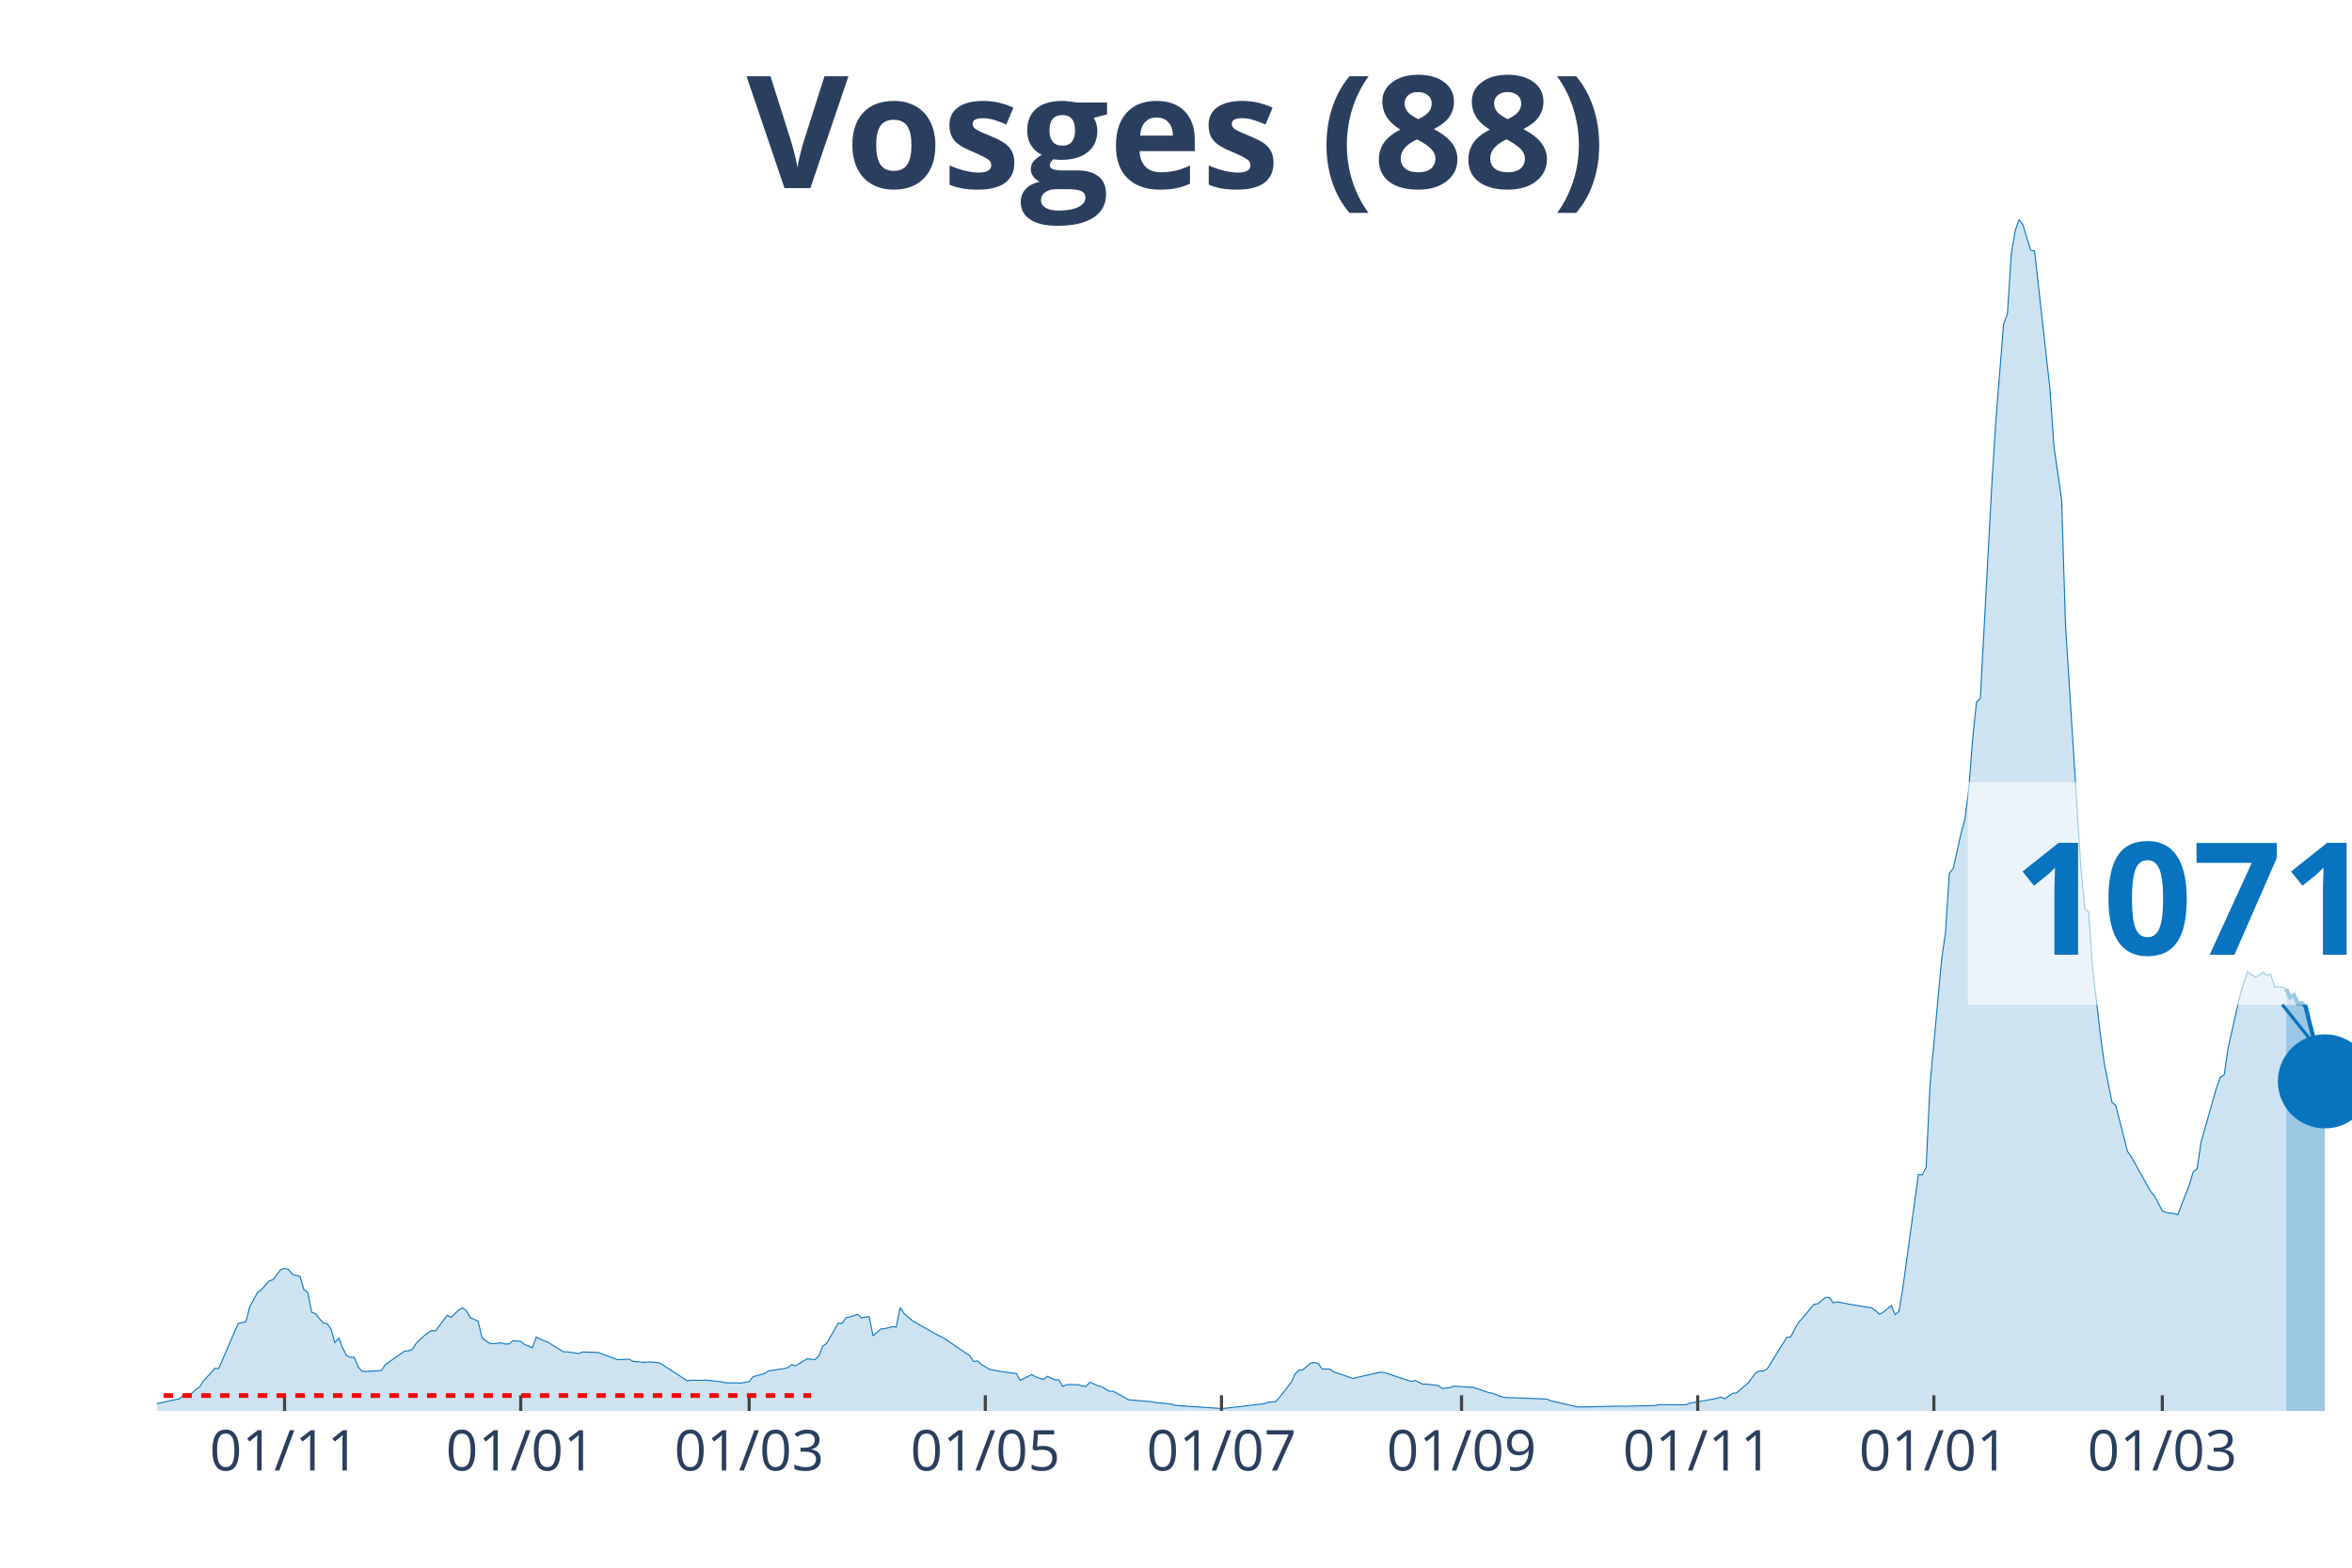
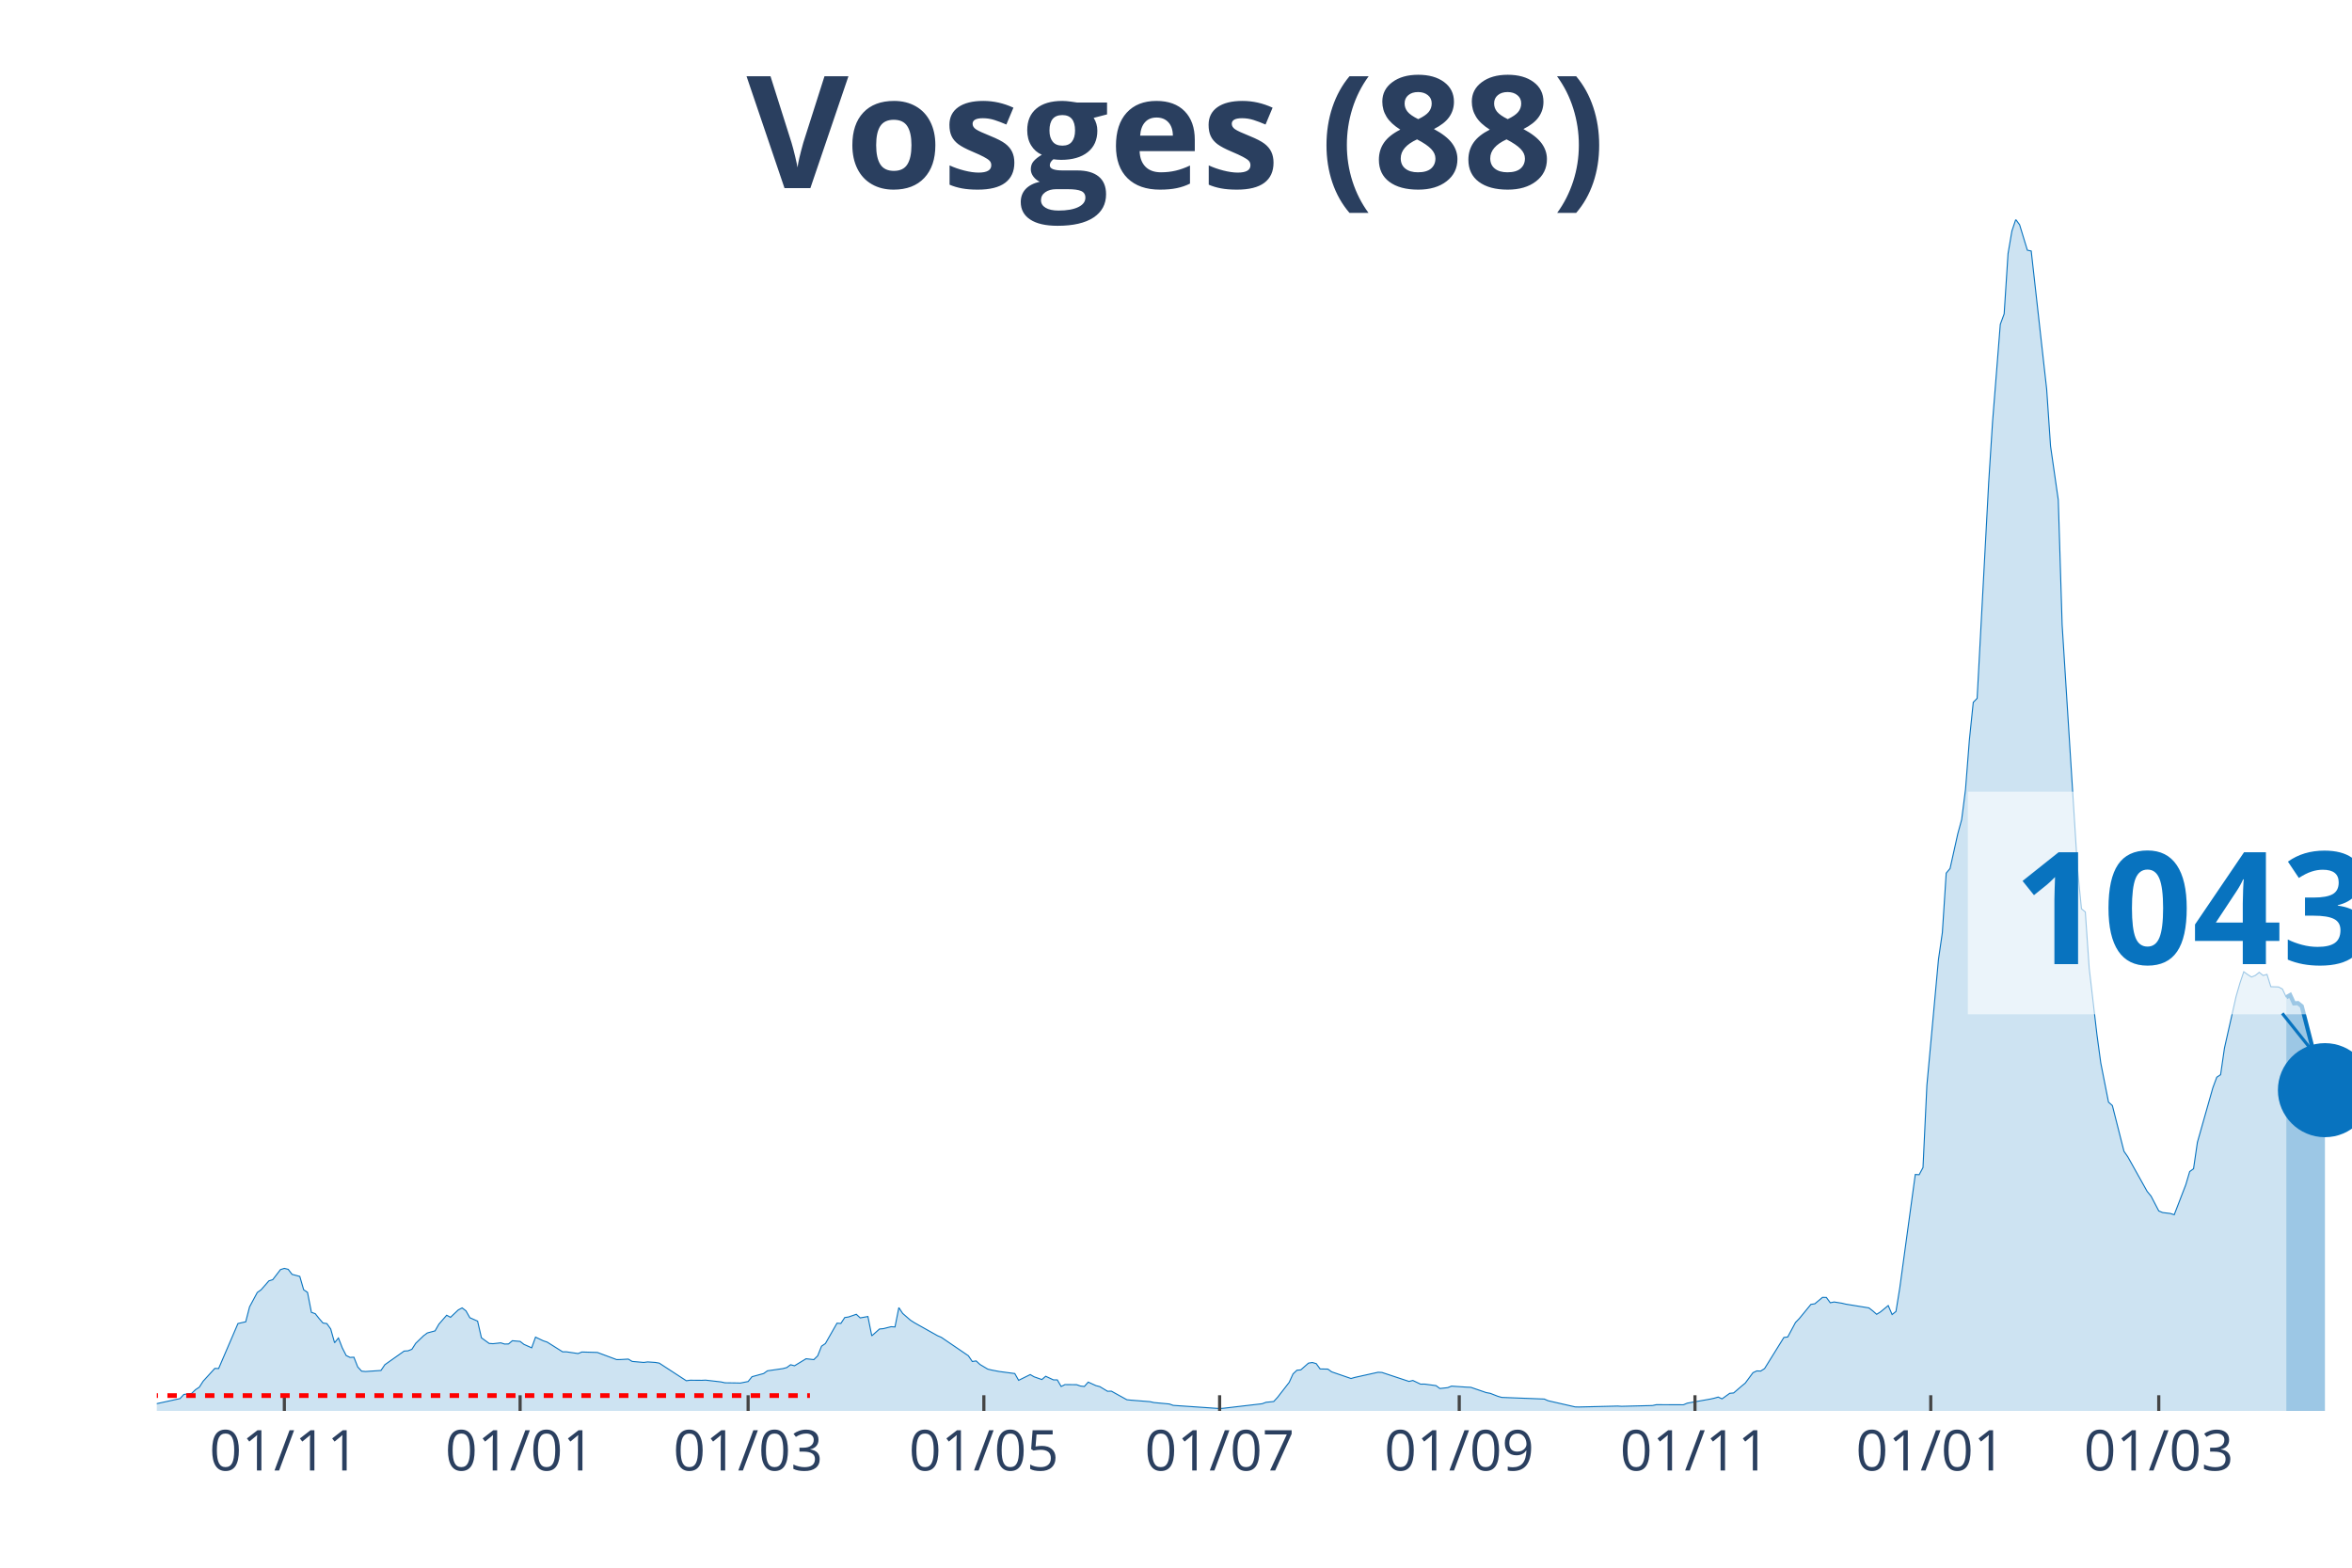
<svg xmlns="http://www.w3.org/2000/svg" class="main-svg" width="1125" height="750" style="" viewBox="0 0 750 500">
  <rect x="0" y="0" width="750" height="500" style="fill: rgb(0, 0, 0); fill-opacity: 0;" />
-   <defs id="defs-dd5c1f">
+   <defs id="defs-d3576a">
    <g class="clips">
-       <clipPath id="clipdd5c1fxyplot" class="plotclip">
+       <clipPath id="clipd3576axyplot" class="plotclip">
        <rect width="700" height="380" />
      </clipPath>
-       <clipPath class="axesclip" id="clipdd5c1fx">
+       <clipPath class="axesclip" id="clipd3576ax">
        <rect x="50" y="0" width="700" height="500" />
      </clipPath>
-       <clipPath class="axesclip" id="clipdd5c1fy">
+       <clipPath class="axesclip" id="clipd3576ay">
        <rect x="0" y="70" width="750" height="380" />
      </clipPath>
-       <clipPath class="axesclip" id="clipdd5c1fxy">
+       <clipPath class="axesclip" id="clipd3576axy">
        <rect x="50" y="70" width="700" height="380" />
      </clipPath>
    </g>
    <g class="gradients" />
  </defs>
  <g class="bglayer">
    <rect class="bg" x="50" y="70" width="700" height="380" style="fill: rgb(0, 0, 0); fill-opacity: 0; stroke-width: 0;" />
  </g>
  <g class="layer-below">
    <g class="imagelayer" />
    <g class="shapelayer" />
  </g>
  <g class="cartesianlayer">
    <g class="subplot xy">
      <g class="layer-subplot">
        <g class="shapelayer" />
        <g class="imagelayer" />
      </g>
      <g class="gridlayer">
        <g class="x">
-           <path class="xgrid crisp" transform="translate(90.74,0)" d="M0,70v380" style="stroke: rgb(255, 255, 255); stroke-opacity: 1; stroke-width: 1px;" />
-           <path class="xgrid crisp" transform="translate(166.05,0)" d="M0,70v380" style="stroke: rgb(255, 255, 255); stroke-opacity: 1; stroke-width: 1px;" />
-           <path class="xgrid crisp" transform="translate(238.89,0)" d="M0,70v380" style="stroke: rgb(255, 255, 255); stroke-opacity: 1; stroke-width: 1px;" />
-           <path class="xgrid crisp" transform="translate(314.2,0)" d="M0,70v380" style="stroke: rgb(255, 255, 255); stroke-opacity: 1; stroke-width: 1px;" />
-           <path class="xgrid crisp" transform="translate(389.51,0)" d="M0,70v380" style="stroke: rgb(255, 255, 255); stroke-opacity: 1; stroke-width: 1px;" />
-           <path class="xgrid crisp" transform="translate(466.05,0)" d="M0,70v380" style="stroke: rgb(255, 255, 255); stroke-opacity: 1; stroke-width: 1px;" />
-           <path class="xgrid crisp" transform="translate(541.36,0)" d="M0,70v380" style="stroke: rgb(255, 255, 255); stroke-opacity: 1; stroke-width: 1px;" />
-           <path class="xgrid crisp" transform="translate(616.67,0)" d="M0,70v380" style="stroke: rgb(255, 255, 255); stroke-opacity: 1; stroke-width: 1px;" />
-           <path class="xgrid crisp" transform="translate(689.51,0)" d="M0,70v380" style="stroke: rgb(255, 255, 255); stroke-opacity: 1; stroke-width: 1px;" />
+           <path class="xgrid crisp" transform="translate(90.67,0)" d="M0,70v380" style="stroke: rgb(255, 255, 255); stroke-opacity: 1; stroke-width: 1px;" />
+           <path class="xgrid crisp" transform="translate(165.85,0)" d="M0,70v380" style="stroke: rgb(255, 255, 255); stroke-opacity: 1; stroke-width: 1px;" />
+           <path class="xgrid crisp" transform="translate(238.56,0)" d="M0,70v380" style="stroke: rgb(255, 255, 255); stroke-opacity: 1; stroke-width: 1px;" />
+           <path class="xgrid crisp" transform="translate(313.73,0)" d="M0,70v380" style="stroke: rgb(255, 255, 255); stroke-opacity: 1; stroke-width: 1px;" />
+           <path class="xgrid crisp" transform="translate(388.91,0)" d="M0,70v380" style="stroke: rgb(255, 255, 255); stroke-opacity: 1; stroke-width: 1px;" />
+           <path class="xgrid crisp" transform="translate(465.32,0)" d="M0,70v380" style="stroke: rgb(255, 255, 255); stroke-opacity: 1; stroke-width: 1px;" />
+           <path class="xgrid crisp" transform="translate(540.49,0)" d="M0,70v380" style="stroke: rgb(255, 255, 255); stroke-opacity: 1; stroke-width: 1px;" />
+           <path class="xgrid crisp" transform="translate(615.67,0)" d="M0,70v380" style="stroke: rgb(255, 255, 255); stroke-opacity: 1; stroke-width: 1px;" />
+           <path class="xgrid crisp" transform="translate(688.38,0)" d="M0,70v380" style="stroke: rgb(255, 255, 255); stroke-opacity: 1; stroke-width: 1px;" />
        </g>
        <g class="y" />
      </g>
      <g class="zerolinelayer" />
      <path class="xlines-below" />
      <path class="ylines-below" />
      <g class="overlines-below" />
      <g class="xaxislayer-below" />
      <g class="yaxislayer-below" />
      <g class="overaxes-below" />
-       <g class="plot" transform="translate(50, 70)" clip-path="url('#clipdd5c1fxyplot')">
+       <g class="plot" transform="translate(50, 70)" clip-path="url('#clipd3576axyplot')">
        <g class="scatterlayer mlayer">
-           <g class="trace scatter tracefd6703" style="stroke-miterlimit: 2;">
+           <g class="trace scatter trace2d5b0f" style="stroke-miterlimit: 2;">
            <g class="fills">
              <g>
-                 <path class="js-fill" d="M679.01,380L-167.9,380L-167.9,379.26L-133.33,379.65L-132.1,379.62L-98.77,379.24L-97.53,378.88L-92.59,377.95L-91.36,378.04L-86.42,378.69L-85.19,378.83L-49.38,378.88L-48.15,378.83L-18.52,377.98L-17.28,378.04L-1.23,377.85L0,377.68L7.41,376.07L8.64,374.74L11.11,374.44L12.35,373.24L13.58,372.42L14.81,370.51L18.52,366.45L19.75,366.47L25.93,352.13L27.16,351.85L28.4,351.58L29.63,346.81L32.1,342.23L33.33,341.35L35.8,338.52L37.04,338.14L39.51,334.92L40.74,334.54L41.98,334.84L43.21,336.44L45.68,337.1L46.91,341.35L48.15,342.2L49.38,348.55L50.62,348.99L51.85,350.54L53.09,351.96L54.32,352.15L55.56,353.87L56.79,358.26L58.02,356.74L59.26,359.9L60.49,362.33L61.73,362.93L62.96,362.87L64.2,365.98L65.43,367.32L66.67,367.43L71.6,367.1L72.84,365.27L79.01,360.91L80.25,360.83L81.48,360.34L82.72,358.43L85.19,356.05L86.42,355.13L87.65,354.36L88.89,354.47L92.59,349.48L93.83,350.14L96.3,347.79L97.53,347.14L98.77,348.09L100,350.27L102.47,351.36L103.7,356.68L106.17,358.48L107.41,358.56L109.88,358.29L111.11,358.67L112.35,358.64L113.58,357.61L116.05,357.83L117.28,358.78L119.75,359.87L120.99,356.46L123.46,357.64L124.69,358.04L129.63,361.15L130.86,361.15L134.57,361.7L135.8,361.21L140.74,361.35L141.98,361.81L146.91,363.64L148.15,363.61L150.62,363.47L151.85,364.21L155.56,364.54L156.79,364.37L159.26,364.54L160.49,364.75L169.14,370.37L170.37,370.21L174.07,370.24L175.31,370.18L180.25,370.75L181.48,371.03L185.19,371.08L186.42,371.11L188.89,370.62L190.12,369.09L193.83,368.08L195.06,367.21L200,366.5L201.23,366.17L202.47,365.27L203.7,365.6L207.41,363.36L208.64,363.5L209.88,363.64L211.11,362.44L212.35,359.35L213.58,358.51L217.28,352.02L218.52,352.1L219.75,350.22L220.99,350.03L223.46,349.18L224.69,350.33L227.16,349.89L228.4,356.05L230.86,353.87L232.1,353.76L234.57,353.14L235.8,353.22L237.04,347.05L238.27,348.91L240.74,351.06L241.98,351.85L249.38,356L250.62,356.54L259.26,362.41L260.49,364.24L261.73,364.05L262.96,365.19L265.43,366.66L266.67,366.96L269.14,367.43L270.37,367.59L274.07,368.08L275.31,370.24L279.01,368.41L280.25,369.12L282.72,369.99L283.95,368.95L286.42,370.1L287.65,370.1L288.89,372.2L290.12,371.6L293.83,371.63L295.06,372.06L296.3,372.2L297.53,370.81L300,371.93L301.23,372.25L303.7,373.73L304.94,373.7L309.88,376.43L311.11,376.56L317.28,377.05L318.52,377.33L323.46,377.79L324.69,378.23L339.51,379.24L340.74,379.15L353.09,377.71L354.32,377.25L356.79,377L358.02,375.66L361.73,370.89L362.96,368.19L364.2,367.02L365.43,366.91L367.9,364.75L369.14,364.56L370.37,364.92L371.6,366.61L374.07,366.66L375.31,367.54L381.48,369.66L382.72,369.31L390.12,367.67L391.36,367.73L400,370.59L401.23,370.29L403.7,371.46L404.94,371.44L408.64,371.93L409.88,372.85L412.35,372.58L413.58,372.09L418.52,372.42L419.75,372.47L424.69,374.16L425.93,374.38L428.4,375.34L429.63,375.69L443.21,376.21L444.44,376.75L453.09,378.72L454.32,378.75L466.67,378.45L467.9,378.53L477.78,378.28L479.01,378.01L487.65,378.04L488.89,377.52L496.3,376.21L497.53,375.94L498.77,375.58L500,376.15L502.47,374.38L503.7,374.27L506.17,372.15L507.41,371.14L509.88,367.81L511.11,367.24L512.35,367.29L513.58,366.5L519.75,356.57L520.99,356.41L523.46,351.8L524.69,350.52L528.4,346.02L529.63,345.83L532.1,343.78L533.33,343.81L534.57,345.5L535.8,345.25L538.27,345.64L539.51,345.94L546.91,347.14L548.15,348.09L549.38,349.18L550.62,348.42L553.09,346.4L554.32,349.26L555.56,348.28L556.79,340.67L561.73,304.59L562.96,304.67L564.2,302.38L565.43,276.17L569.14,236.02L570.37,227.46L571.6,208.48L572.84,207L575.31,195.9L576.54,191.38L577.78,181.75L579.01,166.01L580.25,153.99L581.48,152.73L585.19,83.81L586.42,64.42L588.89,33.44L590.12,30.11L591.36,10.88L592.59,3.68L593.83,0L595.06,1.69L597.53,9.79L598.77,10.06L603.7,54.16L604.94,72.25L607.41,89.43L608.64,129.28L613.58,207.39L614.81,219.85L616.05,220.86L617.28,238.81L619.75,259.94L620.99,269.02L623.46,281.52L624.69,282.61L628.4,297.2L629.63,298.97L635.8,309.99L637.04,311.49L639.51,316.21L640.74,316.73L643.21,317.03L644.44,317.43L648.15,307.83L649.38,303.66L650.62,302.76L651.85,294.33L656.79,276.93L658.02,273.58L659.26,272.76L660.49,264.28L664.2,247.83L665.43,243.58L666.67,239.92L667.9,240.82L669.14,241.61L670.37,241.1L671.6,240.11L672.84,241.12L674.07,240.77L675.31,244.7L677.78,244.78L679.01,245.46" style="fill: rgb(8, 115, 191); fill-opacity: 0.2; stroke-width: 0;" />
+                 <path class="js-fill" d="M679.05,380L-167.61,380L-167.61,379.26L-133.1,379.65L-131.87,379.62L-98.59,379.24L-97.36,378.88L-92.43,377.95L-91.2,378.04L-86.27,378.69L-85.04,378.83L-49.3,378.88L-48.06,378.83L-18.49,377.98L-17.25,378.04L-1.23,377.85L0,377.68L7.39,376.07L8.63,374.74L11.09,374.44L12.32,373.24L13.56,372.42L14.79,370.51L18.49,366.45L19.72,366.47L25.88,352.13L27.11,351.85L28.35,351.58L29.58,346.81L32.04,342.23L33.27,341.35L35.74,338.52L36.97,338.14L39.44,334.92L40.67,334.54L41.9,334.84L43.13,336.44L45.6,337.1L46.83,341.35L48.06,342.2L49.3,348.55L50.53,348.99L51.76,350.54L52.99,351.96L54.23,352.15L55.46,353.87L56.69,358.26L57.92,356.74L59.15,359.9L60.39,362.33L61.62,362.93L62.85,362.87L64.08,365.98L65.32,367.32L66.55,367.43L71.48,367.1L72.71,365.27L78.87,360.91L80.11,360.83L81.34,360.34L82.57,358.43L85.04,356.05L86.27,355.13L88.73,354.47L89.96,352.32L92.43,349.48L93.66,350.14L96.13,347.79L97.36,347.14L98.59,348.09L99.82,350.27L102.29,351.36L103.52,356.68L105.99,358.48L107.22,358.56L109.68,358.29L110.92,358.67L112.15,358.64L113.38,357.61L115.85,357.83L117.08,358.78L119.54,359.87L120.77,356.46L123.24,357.64L124.47,358.04L129.4,361.15L130.63,361.15L134.33,361.7L135.56,361.21L140.49,361.35L141.73,361.81L146.65,363.64L147.89,363.61L150.35,363.47L151.58,364.21L155.28,364.54L156.51,364.37L158.98,364.54L160.21,364.75L168.84,370.37L170.07,370.21L173.77,370.24L175,370.18L179.93,370.75L181.16,371.03L184.86,371.08L186.09,371.11L188.56,370.62L189.79,369.09L193.49,368.08L194.72,367.21L199.65,366.5L200.88,366.17L202.11,365.27L203.35,365.6L207.04,363.36L208.27,363.5L209.51,363.64L210.74,362.44L211.97,359.35L213.2,358.51L216.9,352.02L218.13,352.1L219.37,350.22L220.6,350.03L223.06,349.18L224.3,350.33L226.76,349.89L227.99,356.05L230.46,353.87L231.69,353.76L234.15,353.14L235.39,353.22L236.62,347.05L237.85,348.91L240.32,351.06L241.55,351.85L248.94,356L250.18,356.54L258.8,362.41L260.04,364.24L261.27,364.05L262.5,365.19L264.96,366.66L266.2,366.96L268.66,367.43L269.89,367.59L273.59,368.08L274.82,370.24L278.52,368.41L279.75,369.12L282.22,369.99L283.45,368.95L285.92,370.1L287.15,370.1L288.38,372.2L289.61,371.6L293.31,371.63L294.54,372.06L295.77,372.2L297.01,370.81L299.47,371.93L300.7,372.25L303.17,373.73L304.4,373.7L309.33,376.43L310.56,376.56L316.73,377.05L317.96,377.33L322.89,377.79L324.12,378.23L338.91,379.24L340.14,379.15L352.46,377.71L353.7,377.25L356.16,377L357.39,375.66L361.09,370.89L362.32,368.19L363.56,367.02L364.79,366.91L367.25,364.75L368.49,364.56L369.72,364.92L370.95,366.61L373.42,366.66L374.65,367.54L380.81,369.66L382.04,369.31L389.44,367.67L390.67,367.73L399.3,370.59L400.53,370.29L402.99,371.46L404.23,371.44L407.92,371.93L409.15,372.85L411.62,372.58L412.85,372.09L417.78,372.42L419.01,372.47L423.94,374.16L425.18,374.38L427.64,375.34L428.87,375.69L442.43,376.21L443.66,376.75L452.29,378.72L453.52,378.75L465.85,378.45L467.08,378.53L476.94,378.28L478.17,378.01L486.8,378.04L488.03,377.52L495.42,376.21L496.65,375.94L497.89,375.58L499.12,376.15L501.58,374.38L502.82,374.27L505.28,372.15L506.51,371.14L508.98,367.81L510.21,367.24L511.44,367.29L512.68,366.5L518.84,356.57L520.07,356.41L522.54,351.8L523.77,350.52L527.46,346.02L528.7,345.83L531.16,343.78L532.39,343.81L533.63,345.5L534.86,345.25L537.32,345.64L538.56,345.94L545.95,347.14L547.18,348.09L548.42,349.18L549.65,348.42L552.11,346.4L553.35,349.26L554.58,348.28L555.81,340.67L560.74,304.59L561.97,304.67L563.2,302.38L564.44,276.17L568.13,236.02L569.37,227.46L570.6,208.48L571.83,207L574.3,195.9L575.53,191.38L576.76,181.75L577.99,166.01L579.23,153.99L580.46,152.73L584.15,83.81L585.39,64.42L587.85,33.44L589.08,30.11L590.32,10.88L591.55,3.68L592.78,0L594.01,1.69L596.48,9.79L597.71,10.06L602.64,54.16L603.87,72.25L606.34,89.43L607.57,129.28L612.5,207.39L613.73,219.85L614.96,220.86L616.2,238.81L618.66,259.94L619.89,269.02L622.36,281.52L623.59,282.61L627.29,297.2L628.52,298.97L634.68,309.99L635.92,311.49L638.38,316.21L639.61,316.73L642.08,317.03L643.31,317.43L647.01,307.83L648.24,303.66L649.47,302.76L650.7,294.33L655.63,276.93L656.87,273.58L658.1,272.76L659.33,264.28L663.03,247.83L664.26,243.58L665.49,239.92L666.73,240.82L667.96,241.61L669.19,241.1L670.42,240.11L671.65,241.12L672.89,240.77L674.12,244.7L676.58,244.78L677.82,245.46L679.05,248.08" style="fill: rgb(8, 115, 191); fill-opacity: 0.2; stroke-width: 0;" />
              </g>
            </g>
            <g class="errorbars" />
            <g class="lines">
-               <path class="js-line" d="M-167.9,379.26L-133.33,379.65L-132.1,379.62L-98.77,379.24L-97.53,378.88L-92.59,377.95L-91.36,378.04L-86.42,378.69L-85.19,378.83L-49.38,378.88L-48.15,378.83L-18.52,377.98L-17.28,378.04L-1.23,377.85L0,377.68L7.41,376.07L8.64,374.74L11.11,374.44L12.35,373.24L13.58,372.42L14.81,370.51L18.52,366.45L19.75,366.47L25.93,352.13L27.16,351.85L28.4,351.58L29.63,346.81L32.1,342.23L33.33,341.35L35.8,338.52L37.04,338.14L39.51,334.92L40.74,334.54L41.98,334.84L43.21,336.44L45.68,337.1L46.91,341.35L48.15,342.2L49.38,348.55L50.62,348.99L51.85,350.54L53.09,351.96L54.32,352.15L55.56,353.87L56.79,358.26L58.02,356.74L59.26,359.9L60.49,362.33L61.73,362.93L62.96,362.87L64.2,365.98L65.43,367.32L66.67,367.43L71.6,367.1L72.84,365.27L79.01,360.91L80.25,360.83L81.48,360.34L82.72,358.43L85.19,356.05L86.42,355.13L87.65,354.36L88.89,354.47L92.59,349.48L93.83,350.14L96.3,347.79L97.53,347.14L98.77,348.09L100,350.27L102.47,351.36L103.7,356.68L106.17,358.48L107.41,358.56L109.88,358.29L111.11,358.67L112.35,358.64L113.58,357.61L116.05,357.83L117.28,358.78L119.75,359.87L120.99,356.46L123.46,357.64L124.69,358.04L129.63,361.15L130.86,361.15L134.57,361.7L135.8,361.21L140.74,361.35L141.98,361.81L146.91,363.64L148.15,363.61L150.62,363.47L151.85,364.21L155.56,364.54L156.79,364.37L159.26,364.54L160.49,364.75L169.14,370.37L170.37,370.21L174.07,370.24L175.31,370.18L180.25,370.75L181.48,371.03L185.19,371.08L186.42,371.11L188.89,370.62L190.12,369.09L193.83,368.08L195.06,367.21L200,366.5L201.23,366.17L202.47,365.27L203.7,365.6L207.41,363.36L208.64,363.5L209.88,363.64L211.11,362.44L212.35,359.35L213.58,358.51L217.28,352.02L218.52,352.1L219.75,350.22L220.99,350.03L223.46,349.18L224.69,350.33L227.16,349.89L228.4,356.05L230.86,353.87L232.1,353.76L234.57,353.14L235.8,353.22L237.04,347.05L238.27,348.91L240.74,351.06L241.98,351.85L249.38,356L250.62,356.54L259.26,362.41L260.49,364.24L261.73,364.05L262.96,365.19L265.43,366.66L266.67,366.96L269.14,367.43L270.37,367.59L274.07,368.08L275.31,370.24L279.01,368.41L280.25,369.12L282.72,369.99L283.95,368.95L286.42,370.1L287.65,370.1L288.89,372.2L290.12,371.6L293.83,371.63L295.06,372.06L296.3,372.2L297.53,370.81L300,371.93L301.23,372.25L303.7,373.73L304.94,373.7L309.88,376.43L311.11,376.56L317.28,377.05L318.52,377.33L323.46,377.79L324.69,378.23L339.51,379.24L340.74,379.15L353.09,377.71L354.32,377.25L356.79,377L358.02,375.66L361.73,370.89L362.96,368.19L364.2,367.02L365.43,366.91L367.9,364.75L369.14,364.56L370.37,364.92L371.6,366.61L374.07,366.66L375.31,367.54L381.48,369.66L382.72,369.31L390.12,367.67L391.36,367.73L400,370.59L401.23,370.29L403.7,371.46L404.94,371.44L408.64,371.93L409.88,372.85L412.35,372.58L413.58,372.09L418.52,372.42L419.75,372.47L424.69,374.16L425.93,374.38L428.4,375.34L429.63,375.69L443.21,376.21L444.44,376.75L453.09,378.72L454.32,378.75L466.67,378.45L467.9,378.53L477.78,378.28L479.01,378.01L487.65,378.04L488.89,377.52L496.3,376.21L497.53,375.94L498.77,375.58L500,376.15L502.47,374.38L503.7,374.27L506.17,372.15L507.41,371.14L509.88,367.81L511.11,367.24L512.35,367.29L513.58,366.5L519.75,356.57L520.99,356.41L523.46,351.8L524.69,350.52L528.4,346.02L529.63,345.83L532.1,343.78L533.33,343.81L534.57,345.5L535.8,345.25L538.27,345.64L539.51,345.94L546.91,347.14L548.15,348.09L549.38,349.18L550.62,348.42L553.09,346.4L554.32,349.26L555.56,348.28L556.79,340.67L561.73,304.59L562.96,304.67L564.2,302.38L565.43,276.17L569.14,236.02L570.37,227.46L571.6,208.48L572.84,207L575.31,195.9L576.54,191.38L577.78,181.75L579.01,166.01L580.25,153.99L581.48,152.73L585.19,83.81L586.42,64.42L588.89,33.44L590.12,30.11L591.36,10.88L592.59,3.68L593.83,0L595.06,1.69L597.53,9.79L598.77,10.06L603.7,54.16L604.94,72.25L607.41,89.43L608.64,129.28L613.58,207.39L614.81,219.85L616.05,220.86L617.28,238.81L619.75,259.94L620.99,269.02L623.46,281.52L624.69,282.61L628.4,297.2L629.63,298.97L635.8,309.99L637.04,311.49L639.51,316.21L640.74,316.73L643.21,317.03L644.44,317.43L648.15,307.83L649.38,303.66L650.62,302.76L651.85,294.33L656.79,276.93L658.02,273.58L659.26,272.76L660.49,264.28L664.2,247.83L665.43,243.58L666.67,239.92L667.9,240.82L669.14,241.61L670.37,241.1L671.6,240.11L672.84,241.12L674.07,240.77L675.31,244.7L677.78,244.78L679.01,245.46" style="vector-effect: non-scaling-stroke; fill: none; stroke: rgb(8, 115, 191); stroke-opacity: 1; stroke-width: 0.5px; opacity: 1;" />
+               <path class="js-line" d="M-167.61,379.26L-133.1,379.65L-131.87,379.62L-98.59,379.24L-97.36,378.88L-92.43,377.95L-91.2,378.04L-86.27,378.69L-85.04,378.83L-49.3,378.88L-48.06,378.83L-18.49,377.98L-17.25,378.04L-1.23,377.85L0,377.68L7.39,376.07L8.63,374.74L11.09,374.44L12.32,373.24L13.56,372.42L14.79,370.51L18.49,366.45L19.72,366.47L25.88,352.13L27.11,351.85L28.35,351.58L29.58,346.81L32.04,342.23L33.27,341.35L35.74,338.52L36.97,338.14L39.44,334.92L40.67,334.54L41.9,334.84L43.13,336.44L45.6,337.1L46.83,341.35L48.06,342.2L49.3,348.55L50.53,348.99L51.76,350.54L52.99,351.96L54.23,352.15L55.46,353.87L56.69,358.26L57.92,356.74L59.15,359.9L60.39,362.33L61.62,362.93L62.85,362.87L64.08,365.98L65.32,367.32L66.55,367.43L71.48,367.1L72.71,365.27L78.87,360.91L80.11,360.83L81.34,360.34L82.57,358.43L85.04,356.05L86.27,355.13L88.73,354.47L89.96,352.32L92.43,349.48L93.66,350.14L96.13,347.79L97.36,347.14L98.59,348.09L99.82,350.27L102.29,351.36L103.52,356.68L105.99,358.48L107.22,358.56L109.68,358.29L110.92,358.67L112.15,358.64L113.38,357.61L115.85,357.83L117.08,358.78L119.54,359.87L120.77,356.46L123.24,357.64L124.47,358.04L129.4,361.15L130.63,361.15L134.33,361.7L135.56,361.21L140.49,361.35L141.73,361.81L146.65,363.64L147.89,363.61L150.35,363.47L151.58,364.21L155.28,364.54L156.51,364.37L158.98,364.54L160.21,364.75L168.84,370.37L170.07,370.21L173.77,370.24L175,370.18L179.93,370.75L181.16,371.03L184.86,371.08L186.09,371.11L188.56,370.62L189.79,369.09L193.49,368.08L194.72,367.21L199.65,366.5L200.88,366.17L202.11,365.27L203.35,365.6L207.04,363.36L208.27,363.5L209.51,363.64L210.74,362.44L211.97,359.35L213.2,358.51L216.9,352.02L218.13,352.1L219.37,350.22L220.6,350.03L223.06,349.18L224.3,350.33L226.76,349.89L227.99,356.05L230.46,353.87L231.69,353.76L234.15,353.14L235.39,353.22L236.62,347.05L237.85,348.91L240.32,351.06L241.55,351.85L248.94,356L250.18,356.54L258.8,362.41L260.04,364.24L261.27,364.05L262.5,365.19L264.96,366.66L266.2,366.96L268.66,367.43L269.89,367.59L273.59,368.08L274.82,370.24L278.52,368.41L279.75,369.12L282.22,369.99L283.45,368.95L285.92,370.1L287.15,370.1L288.38,372.2L289.61,371.6L293.31,371.63L294.54,372.06L295.77,372.2L297.01,370.81L299.47,371.93L300.7,372.25L303.17,373.73L304.4,373.7L309.33,376.43L310.56,376.56L316.73,377.05L317.96,377.33L322.89,377.79L324.12,378.23L338.91,379.24L340.14,379.15L352.46,377.71L353.7,377.25L356.16,377L357.39,375.66L361.09,370.89L362.32,368.19L363.56,367.02L364.79,366.91L367.25,364.75L368.49,364.56L369.72,364.92L370.95,366.61L373.42,366.66L374.65,367.54L380.81,369.66L382.04,369.31L389.44,367.67L390.67,367.73L399.3,370.59L400.53,370.29L402.99,371.46L404.23,371.44L407.92,371.93L409.15,372.85L411.62,372.58L412.85,372.09L417.78,372.42L419.01,372.47L423.94,374.16L425.18,374.38L427.64,375.34L428.87,375.69L442.43,376.21L443.66,376.75L452.29,378.72L453.52,378.75L465.85,378.45L467.08,378.53L476.94,378.28L478.17,378.01L486.8,378.04L488.03,377.52L495.42,376.21L496.65,375.94L497.89,375.58L499.12,376.15L501.58,374.38L502.82,374.27L505.28,372.15L506.51,371.14L508.98,367.81L510.21,367.24L511.44,367.29L512.68,366.5L518.84,356.57L520.07,356.41L522.54,351.8L523.77,350.52L527.46,346.02L528.7,345.83L531.16,343.78L532.39,343.81L533.63,345.5L534.86,345.25L537.32,345.64L538.56,345.94L545.95,347.14L547.18,348.09L548.42,349.18L549.65,348.42L552.11,346.4L553.35,349.26L554.58,348.28L555.81,340.67L560.74,304.59L561.97,304.67L563.2,302.38L564.44,276.17L568.13,236.02L569.37,227.46L570.6,208.48L571.83,207L574.3,195.9L575.53,191.38L576.76,181.75L577.99,166.01L579.23,153.99L580.46,152.73L584.15,83.81L585.39,64.42L587.85,33.44L589.08,30.11L590.32,10.88L591.55,3.68L592.78,0L594.01,1.69L596.48,9.79L597.71,10.06L602.64,54.16L603.87,72.25L606.34,89.43L607.57,129.28L612.5,207.39L613.73,219.85L614.96,220.86L616.2,238.81L618.66,259.94L619.89,269.02L622.36,281.52L623.59,282.61L627.29,297.2L628.52,298.97L634.68,309.99L635.92,311.49L638.38,316.21L639.61,316.73L642.08,317.03L643.31,317.43L647.01,307.83L648.24,303.66L649.47,302.76L650.7,294.33L655.63,276.93L656.87,273.58L658.1,272.76L659.33,264.28L663.03,247.83L664.26,243.58L665.49,239.92L666.73,240.82L667.96,241.61L669.19,241.1L670.42,240.11L671.65,241.12L672.89,240.77L674.12,244.7L676.58,244.78L677.82,245.46L679.05,248.08" style="vector-effect: non-scaling-stroke; fill: none; stroke: rgb(8, 115, 191); stroke-opacity: 1; stroke-width: 0.5px; opacity: 1;" />
            </g>
            <g class="points" />
            <g class="text" />
          </g>
-           <g class="trace scatter tracedf0292" style="stroke-miterlimit: 2;">
+           <g class="trace scatter trace0d1034" style="stroke-miterlimit: 2;">
            <g class="fills">
              <g>
-                 <path class="js-fill" d="M691.36,380L679.01,380L679.01,245.46L680.25,248.08L681.48,247.37L682.72,250.02L683.95,249.93L685.19,250.92L686.42,256.02L691.36,274.89" style="fill: rgb(8, 115, 191); fill-opacity: 0.4; stroke-width: 0;" />
+                 <path class="js-fill" d="M691.37,380L679.05,380L679.05,248.08L680.28,247.37L681.51,250.02L682.75,249.93L683.98,250.92L690.14,274.81L691.37,277.7" style="fill: rgb(8, 115, 191); fill-opacity: 0.4; stroke-width: 0;" />
              </g>
            </g>
            <g class="errorbars" />
            <g class="lines">
-               <path class="js-line" d="M679.01,245.46L680.25,248.08L681.48,247.37L682.72,250.02L683.95,249.93L685.19,250.92L686.42,256.02L691.36,274.89" style="vector-effect: non-scaling-stroke; fill: none; stroke: rgb(8, 115, 191); stroke-opacity: 1; stroke-width: 2px; opacity: 1;" />
+               <path class="js-line" d="M679.05,248.08L680.28,247.37L681.51,250.02L682.75,249.93L683.98,250.92L690.14,274.81L691.37,277.7" style="vector-effect: non-scaling-stroke; fill: none; stroke: rgb(8, 115, 191); stroke-opacity: 1; stroke-width: 2px; opacity: 1;" />
            </g>
            <g class="points" />
            <g class="text" />
          </g>
-           <g class="trace scatter trace26e776" style="stroke-miterlimit: 2; opacity: 1;">
+           <g class="trace scatter trace7d4b08" style="stroke-miterlimit: 2; opacity: 1;">
            <g class="fills" />
            <g class="errorbars" />
            <g class="lines" />
            <g class="points">
-               <path class="point" transform="translate(691.36,274.89)" d="M15,0A15,15 0 1,1 0,-15A15,15 0 0,1 15,0Z" style="opacity: 1; stroke-width: 0px; fill: rgb(8, 115, 191); fill-opacity: 1;" />
+               <path class="point" transform="translate(691.37,277.7)" d="M15,0A15,15 0 1,1 0,-15A15,15 0 0,1 15,0Z" style="opacity: 1; stroke-width: 0px; fill: rgb(8, 115, 191); fill-opacity: 1;" />
            </g>
            <g class="text" />
          </g>
        </g>
      </g>
      <g class="overplot" />
      <path class="xlines-above crisp" style="fill: none; stroke-width: 1px; stroke: rgb(0, 0, 0); stroke-opacity: 0;" d="" />
      <path class="ylines-above crisp" style="fill: none;" d="M0,0" />
      <g class="overlines-above" />
      <g class="xaxislayer-above">
-         <path class="xtick ticks crisp" d="M0,450v-5" transform="translate(90.74,0)" style="stroke: rgb(68, 68, 68); stroke-opacity: 1; stroke-width: 1px;" />
-         <path class="xtick ticks crisp" d="M0,450v-5" transform="translate(166.05,0)" style="stroke: rgb(68, 68, 68); stroke-opacity: 1; stroke-width: 1px;" />
-         <path class="xtick ticks crisp" d="M0,450v-5" transform="translate(238.89,0)" style="stroke: rgb(68, 68, 68); stroke-opacity: 1; stroke-width: 1px;" />
-         <path class="xtick ticks crisp" d="M0,450v-5" transform="translate(314.2,0)" style="stroke: rgb(68, 68, 68); stroke-opacity: 1; stroke-width: 1px;" />
-         <path class="xtick ticks crisp" d="M0,450v-5" transform="translate(389.51,0)" style="stroke: rgb(68, 68, 68); stroke-opacity: 1; stroke-width: 1px;" />
-         <path class="xtick ticks crisp" d="M0,450v-5" transform="translate(466.05,0)" style="stroke: rgb(68, 68, 68); stroke-opacity: 1; stroke-width: 1px;" />
-         <path class="xtick ticks crisp" d="M0,450v-5" transform="translate(541.36,0)" style="stroke: rgb(68, 68, 68); stroke-opacity: 1; stroke-width: 1px;" />
-         <path class="xtick ticks crisp" d="M0,450v-5" transform="translate(616.67,0)" style="stroke: rgb(68, 68, 68); stroke-opacity: 1; stroke-width: 1px;" />
-         <path class="xtick ticks crisp" d="M0,450v-5" transform="translate(689.51,0)" style="stroke: rgb(68, 68, 68); stroke-opacity: 1; stroke-width: 1px;" />
+         <path class="xtick ticks crisp" d="M0,450v-5" transform="translate(90.67,0)" style="stroke: rgb(68, 68, 68); stroke-opacity: 1; stroke-width: 1px;" />
+         <path class="xtick ticks crisp" d="M0,450v-5" transform="translate(165.85,0)" style="stroke: rgb(68, 68, 68); stroke-opacity: 1; stroke-width: 1px;" />
+         <path class="xtick ticks crisp" d="M0,450v-5" transform="translate(238.56,0)" style="stroke: rgb(68, 68, 68); stroke-opacity: 1; stroke-width: 1px;" />
+         <path class="xtick ticks crisp" d="M0,450v-5" transform="translate(313.73,0)" style="stroke: rgb(68, 68, 68); stroke-opacity: 1; stroke-width: 1px;" />
+         <path class="xtick ticks crisp" d="M0,450v-5" transform="translate(388.91,0)" style="stroke: rgb(68, 68, 68); stroke-opacity: 1; stroke-width: 1px;" />
+         <path class="xtick ticks crisp" d="M0,450v-5" transform="translate(465.32,0)" style="stroke: rgb(68, 68, 68); stroke-opacity: 1; stroke-width: 1px;" />
+         <path class="xtick ticks crisp" d="M0,450v-5" transform="translate(540.49,0)" style="stroke: rgb(68, 68, 68); stroke-opacity: 1; stroke-width: 1px;" />
+         <path class="xtick ticks crisp" d="M0,450v-5" transform="translate(615.67,0)" style="stroke: rgb(68, 68, 68); stroke-opacity: 1; stroke-width: 1px;" />
+         <path class="xtick ticks crisp" d="M0,450v-5" transform="translate(688.38,0)" style="stroke: rgb(68, 68, 68); stroke-opacity: 1; stroke-width: 1px;" />
        <g class="xtick">
-           <text text-anchor="middle" x="0" y="469" transform="translate(90.74,0)" style="font-family: 'Open Sans', verdana, arial, sans-serif; font-size: 18px; fill: rgb(42, 63, 95); fill-opacity: 1; white-space: pre;">01/11</text>
+           <text text-anchor="middle" x="0" y="469" transform="translate(90.67,0)" style="font-family: 'Open Sans', verdana, arial, sans-serif; font-size: 18px; fill: rgb(42, 63, 95); fill-opacity: 1; white-space: pre;">01/11</text>
        </g>
        <g class="xtick">
-           <text text-anchor="middle" x="0" y="469" transform="translate(166.05,0)" style="font-family: 'Open Sans', verdana, arial, sans-serif; font-size: 18px; fill: rgb(42, 63, 95); fill-opacity: 1; white-space: pre;">01/01</text>
+           <text text-anchor="middle" x="0" y="469" transform="translate(165.85,0)" style="font-family: 'Open Sans', verdana, arial, sans-serif; font-size: 18px; fill: rgb(42, 63, 95); fill-opacity: 1; white-space: pre;">01/01</text>
        </g>
        <g class="xtick">
-           <text text-anchor="middle" x="0" y="469" transform="translate(238.89,0)" style="font-family: 'Open Sans', verdana, arial, sans-serif; font-size: 18px; fill: rgb(42, 63, 95); fill-opacity: 1; white-space: pre;">01/03</text>
+           <text text-anchor="middle" x="0" y="469" transform="translate(238.56,0)" style="font-family: 'Open Sans', verdana, arial, sans-serif; font-size: 18px; fill: rgb(42, 63, 95); fill-opacity: 1; white-space: pre;">01/03</text>
        </g>
        <g class="xtick">
-           <text text-anchor="middle" x="0" y="469" transform="translate(314.2,0)" style="font-family: 'Open Sans', verdana, arial, sans-serif; font-size: 18px; fill: rgb(42, 63, 95); fill-opacity: 1; white-space: pre;">01/05</text>
+           <text text-anchor="middle" x="0" y="469" transform="translate(313.73,0)" style="font-family: 'Open Sans', verdana, arial, sans-serif; font-size: 18px; fill: rgb(42, 63, 95); fill-opacity: 1; white-space: pre;">01/05</text>
        </g>
        <g class="xtick">
-           <text text-anchor="middle" x="0" y="469" transform="translate(389.51,0)" style="font-family: 'Open Sans', verdana, arial, sans-serif; font-size: 18px; fill: rgb(42, 63, 95); fill-opacity: 1; white-space: pre;">01/07</text>
+           <text text-anchor="middle" x="0" y="469" transform="translate(388.91,0)" style="font-family: 'Open Sans', verdana, arial, sans-serif; font-size: 18px; fill: rgb(42, 63, 95); fill-opacity: 1; white-space: pre;">01/07</text>
        </g>
        <g class="xtick">
-           <text text-anchor="middle" x="0" y="469" transform="translate(466.05,0)" style="font-family: 'Open Sans', verdana, arial, sans-serif; font-size: 18px; fill: rgb(42, 63, 95); fill-opacity: 1; white-space: pre;">01/09</text>
+           <text text-anchor="middle" x="0" y="469" transform="translate(465.32,0)" style="font-family: 'Open Sans', verdana, arial, sans-serif; font-size: 18px; fill: rgb(42, 63, 95); fill-opacity: 1; white-space: pre;">01/09</text>
        </g>
        <g class="xtick">
-           <text text-anchor="middle" x="0" y="469" transform="translate(541.36,0)" style="font-family: 'Open Sans', verdana, arial, sans-serif; font-size: 18px; fill: rgb(42, 63, 95); fill-opacity: 1; white-space: pre;">01/11</text>
+           <text text-anchor="middle" x="0" y="469" transform="translate(540.49,0)" style="font-family: 'Open Sans', verdana, arial, sans-serif; font-size: 18px; fill: rgb(42, 63, 95); fill-opacity: 1; white-space: pre;">01/11</text>
        </g>
        <g class="xtick">
-           <text text-anchor="middle" x="0" y="469" transform="translate(616.67,0)" style="font-family: 'Open Sans', verdana, arial, sans-serif; font-size: 18px; fill: rgb(42, 63, 95); fill-opacity: 1; white-space: pre;">01/01</text>
+           <text text-anchor="middle" x="0" y="469" transform="translate(615.67,0)" style="font-family: 'Open Sans', verdana, arial, sans-serif; font-size: 18px; fill: rgb(42, 63, 95); fill-opacity: 1; white-space: pre;">01/01</text>
        </g>
        <g class="xtick">
-           <text text-anchor="middle" x="0" y="469" transform="translate(689.51,0)" style="font-family: 'Open Sans', verdana, arial, sans-serif; font-size: 18px; fill: rgb(42, 63, 95); fill-opacity: 1; white-space: pre;">01/03</text>
+           <text text-anchor="middle" x="0" y="469" transform="translate(688.38,0)" style="font-family: 'Open Sans', verdana, arial, sans-serif; font-size: 18px; fill: rgb(42, 63, 95); fill-opacity: 1; white-space: pre;">01/03</text>
        </g>
      </g>
      <g class="yaxislayer-above" />
      <g class="overaxes-above" />
    </g>
  </g>
  <g class="polarlayer" />
  <g class="ternarylayer" />
  <g class="geolayer" />
  <g class="funnelarealayer" />
  <g class="pielayer" />
  <g class="treemaplayer" />
  <g class="sunburstlayer" />
  <g class="glimages" />
-   <defs id="topdefs-dd5c1f">
+   <defs id="topdefs-d3576a">
    <g class="clips" />
  </defs>
  <g class="layer-above">
    <g class="imagelayer" />
    <g class="shapelayer">
-       <path data-index="0" fill-rule="evenodd" d="M-643.83,445.1L258.64,445.1" clip-path="url('#clipdd5c1fxy')" style="opacity: 1; stroke: rgb(255, 0, 0); stroke-opacity: 1; fill: rgb(0, 0, 0); fill-opacity: 0; stroke-dasharray: 3px, 3px; stroke-width: 1.5px;" />
+       <path data-index="0" fill-rule="evenodd" d="M-642.61,445.1L258.27,445.1" clip-path="url('#clipd3576axy')" style="opacity: 1; stroke: rgb(255, 0, 0); stroke-opacity: 1; fill: rgb(0, 0, 0); fill-opacity: 0; stroke-dasharray: 3px, 3px; stroke-width: 1.5px;" />
    </g>
  </g>
  <g class="infolayer">
    <g class="g-gtitle">
      <text class="gtitle" x="375" y="25" text-anchor="middle" dy="0.7em" style="font-family: 'Open Sans', verdana, arial, sans-serif; font-size: 50px; fill: rgb(42, 63, 95); opacity: 1; font-weight: normal; white-space: pre;">
        <tspan style="font-weight:bold">Vosges (88)</tspan>
      </text>
    </g>
    <g class="g-xtitle" />
    <g class="annotation" data-index="0" style="opacity: 1;">
-       <g class="annotation-text-g" transform="rotate(0,699.36,284.89)">
-         <g class="cursor-pointer" transform="translate(627, 249)">
+       <g class="annotation-text-g" transform="rotate(0,699.37,287.7)">
+         <g class="cursor-pointer" transform="translate(627, 252)">
          <rect class="bg" x="0.5" y="0.5" width="143" height="71" style="stroke-width: 1px; stroke: rgb(0, 0, 0); stroke-opacity: 0; fill: rgb(255, 255, 255); fill-opacity: 0.6;" />
          <text class="annotation-text" text-anchor="middle" x="72.078" y="55.5" style="font-family: 'Open Sans', verdana, arial, sans-serif; font-size: 50px; fill: rgb(8, 115, 191); fill-opacity: 1; white-space: pre;">
-             <tspan style="font-weight:bold">1071 </tspan>
+             <tspan style="font-weight:bold">1043 </tspan>
          </text>
        </g>
      </g>
      <g class="annotation-arrow-g" style="opacity: 1;">
-         <path d="M727.76,320.39L739.36,334.89" style="stroke-width: 1px; stroke: rgb(8, 115, 191); stroke-opacity: 1; stroke-dasharray: 0px, 0px, 18.569px, 18.569px;" />
+         <path d="M727.77,323.2L739.37,337.7" style="stroke-width: 1px; stroke: rgb(8, 115, 191); stroke-opacity: 1; stroke-dasharray: 0px, 0px, 18.569px, 18.569px;" />
      </g>
    </g>
  </g>
</svg>
